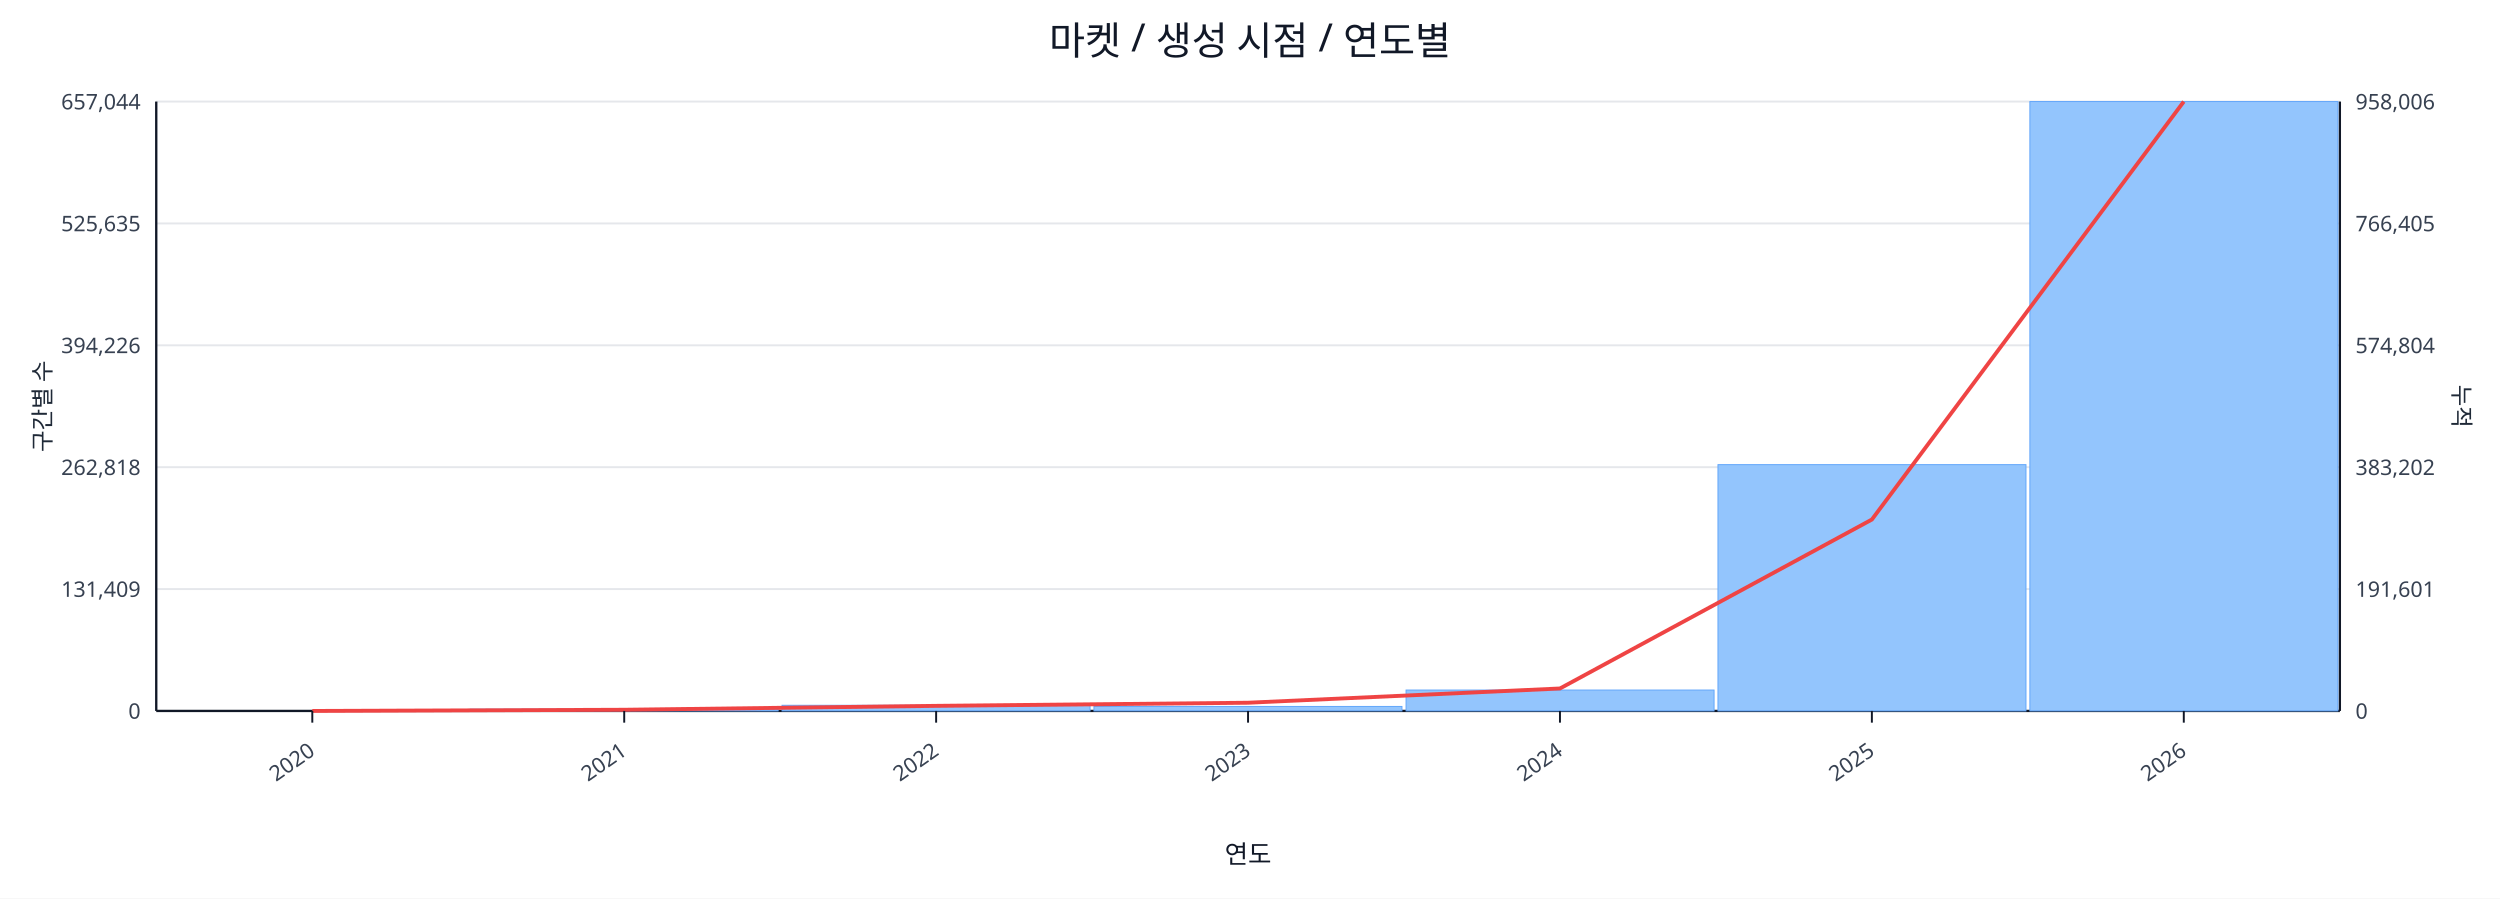
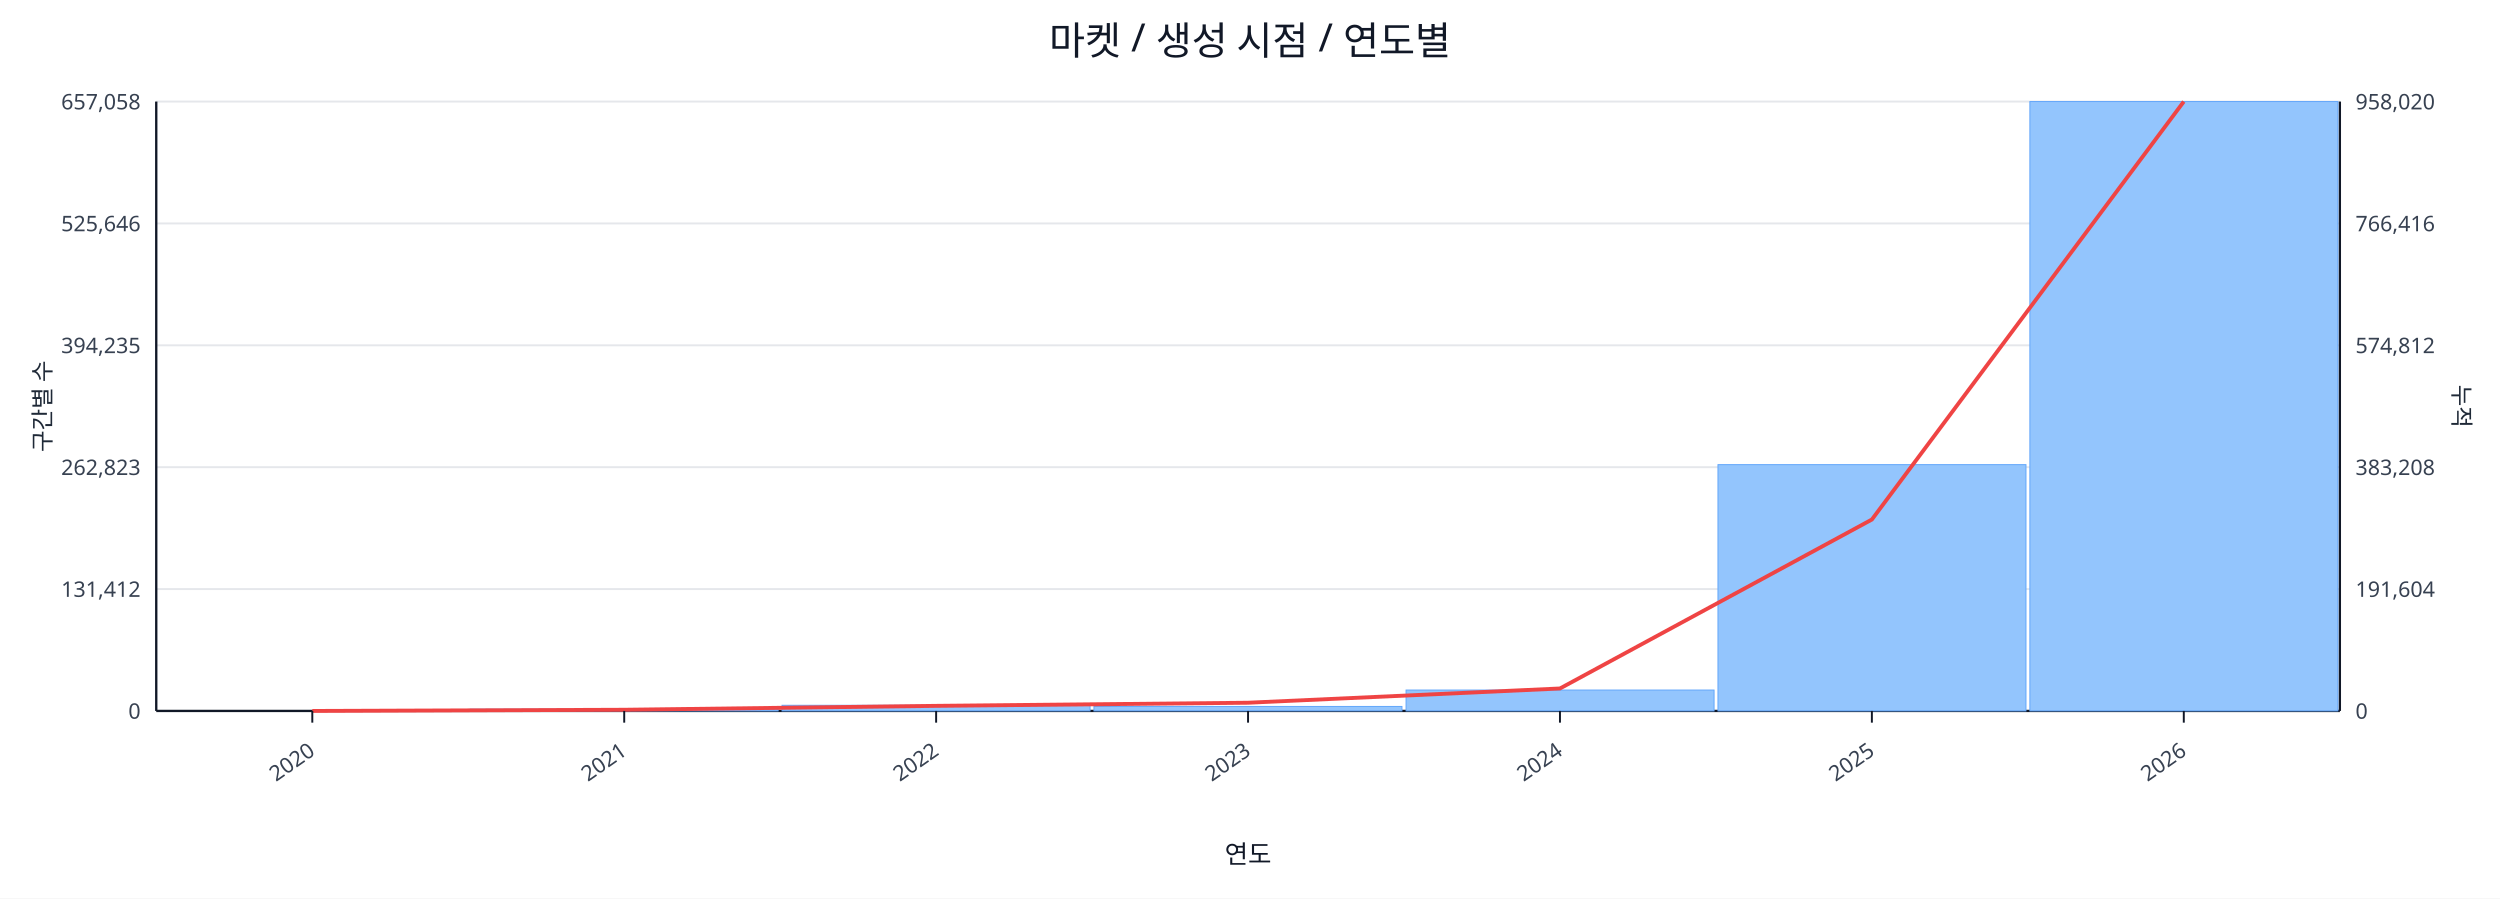
<svg xmlns="http://www.w3.org/2000/svg" width="1280" height="460" viewBox="0 0 1280 460">
  <rect x="0" y="0" width="100%" height="100%" fill="#ffffff" />
  <text x="640.0" y="28" font-size="20" text-anchor="middle" font-family="sans-serif" fill="#111827">마켓 / 생성 시점 / 연도별</text>
  <line x1="80.0" y1="52.0" x2="1198.0" y2="52.0" stroke="#e5e7eb" stroke-width="1" />
-   <text x="72.0" y="56.0" font-size="11" text-anchor="end" font-family="sans-serif" fill="#374151">657,044</text>
-   <text x="1206.0" y="56.0" font-size="11" text-anchor="start" font-family="sans-serif" fill="#374151">958,006</text>
+   <text x="72.0" y="56.0" font-size="11" text-anchor="end" font-family="sans-serif" fill="#374151">657,058</text>
+   <text x="1206.0" y="56.0" font-size="11" text-anchor="start" font-family="sans-serif" fill="#374151">958,020</text>
  <line x1="80.0" y1="114.4" x2="1198.0" y2="114.4" stroke="#e5e7eb" stroke-width="1" />
-   <text x="72.0" y="118.4" font-size="11" text-anchor="end" font-family="sans-serif" fill="#374151">525,635</text>
-   <text x="1206.0" y="118.4" font-size="11" text-anchor="start" font-family="sans-serif" fill="#374151">766,405</text>
+   <text x="72.0" y="118.4" font-size="11" text-anchor="end" font-family="sans-serif" fill="#374151">525,646</text>
+   <text x="1206.0" y="118.4" font-size="11" text-anchor="start" font-family="sans-serif" fill="#374151">766,416</text>
  <line x1="80.0" y1="176.8" x2="1198.0" y2="176.8" stroke="#e5e7eb" stroke-width="1" />
-   <text x="72.0" y="180.8" font-size="11" text-anchor="end" font-family="sans-serif" fill="#374151">394,226</text>
-   <text x="1206.0" y="180.8" font-size="11" text-anchor="start" font-family="sans-serif" fill="#374151">574,804</text>
+   <text x="72.0" y="180.8" font-size="11" text-anchor="end" font-family="sans-serif" fill="#374151">394,235</text>
+   <text x="1206.0" y="180.8" font-size="11" text-anchor="start" font-family="sans-serif" fill="#374151">574,812</text>
  <line x1="80.0" y1="239.2" x2="1198.0" y2="239.2" stroke="#e5e7eb" stroke-width="1" />
-   <text x="72.0" y="243.2" font-size="11" text-anchor="end" font-family="sans-serif" fill="#374151">262,818</text>
-   <text x="1206.0" y="243.2" font-size="11" text-anchor="start" font-family="sans-serif" fill="#374151">383,202</text>
+   <text x="72.0" y="243.2" font-size="11" text-anchor="end" font-family="sans-serif" fill="#374151">262,823</text>
+   <text x="1206.0" y="243.2" font-size="11" text-anchor="start" font-family="sans-serif" fill="#374151">383,208</text>
  <line x1="80.0" y1="301.6" x2="1198.0" y2="301.6" stroke="#e5e7eb" stroke-width="1" />
-   <text x="72.0" y="305.6" font-size="11" text-anchor="end" font-family="sans-serif" fill="#374151">131,409</text>
-   <text x="1206.0" y="305.6" font-size="11" text-anchor="start" font-family="sans-serif" fill="#374151">191,601</text>
+   <text x="72.0" y="305.6" font-size="11" text-anchor="end" font-family="sans-serif" fill="#374151">131,412</text>
+   <text x="1206.0" y="305.6" font-size="11" text-anchor="start" font-family="sans-serif" fill="#374151">191,604</text>
  <line x1="80.0" y1="364.0" x2="1198.0" y2="364.0" stroke="#e5e7eb" stroke-width="1" />
  <text x="72.0" y="368.0" font-size="11" text-anchor="end" font-family="sans-serif" fill="#374151">0</text>
  <text x="1206.0" y="368.0" font-size="11" text-anchor="start" font-family="sans-serif" fill="#374151">0</text>
  <line x1="80.0" y1="364.0" x2="1198.0" y2="364.0" stroke="#111827" stroke-width="1.2" />
  <line x1="80.0" y1="52.0" x2="80.0" y2="364.0" stroke="#111827" stroke-width="1.2" />
  <line x1="1198.0" y1="52.0" x2="1198.0" y2="364.0" stroke="#111827" stroke-width="1.2" />
  <rect x="81.0" y="364.0" width="157.7" height="0.0" fill="#93c5fd" stroke="#60a5fa" stroke-width="0.5" />
  <rect x="240.7" y="363.1" width="157.7" height="0.9" fill="#93c5fd" stroke="#60a5fa" stroke-width="0.5" />
  <rect x="400.4" y="361.1" width="157.7" height="2.9" fill="#93c5fd" stroke="#60a5fa" stroke-width="0.5" />
  <rect x="560.1" y="361.7" width="157.7" height="2.3" fill="#93c5fd" stroke="#60a5fa" stroke-width="0.5" />
  <rect x="719.9" y="353.3" width="157.7" height="10.7" fill="#93c5fd" stroke="#60a5fa" stroke-width="0.5" />
  <rect x="879.6" y="237.9" width="157.7" height="126.1" fill="#93c5fd" stroke="#60a5fa" stroke-width="0.5" />
  <rect x="1039.3" y="52.0" width="157.7" height="312.0" fill="#93c5fd" stroke="#60a5fa" stroke-width="0.5" />
  <polyline fill="none" stroke="#ef4444" stroke-width="2" points="159.9,364.0 319.6,363.4 479.3,361.4 639.0,359.8 798.7,352.5 958.4,266.0 1118.1,52.0" />
  <line x1="159.9" y1="364.0" x2="159.9" y2="370.0" stroke="#111827" stroke-width="1" />
  <text x="161.9" y="386.0" font-size="11" text-anchor="end" transform="rotate(-35 161.9 386.0)" font-family="sans-serif" fill="#374151">2020</text>
  <line x1="319.6" y1="364.0" x2="319.6" y2="370.0" stroke="#111827" stroke-width="1" />
  <text x="321.6" y="386.0" font-size="11" text-anchor="end" transform="rotate(-35 321.6 386.0)" font-family="sans-serif" fill="#374151">2021</text>
  <line x1="479.3" y1="364.0" x2="479.3" y2="370.0" stroke="#111827" stroke-width="1" />
  <text x="481.3" y="386.0" font-size="11" text-anchor="end" transform="rotate(-35 481.3 386.0)" font-family="sans-serif" fill="#374151">2022</text>
  <line x1="639.0" y1="364.0" x2="639.0" y2="370.0" stroke="#111827" stroke-width="1" />
  <text x="641.0" y="386.0" font-size="11" text-anchor="end" transform="rotate(-35 641.0 386.0)" font-family="sans-serif" fill="#374151">2023</text>
  <line x1="798.7" y1="364.0" x2="798.7" y2="370.0" stroke="#111827" stroke-width="1" />
  <text x="800.7" y="386.0" font-size="11" text-anchor="end" transform="rotate(-35 800.7 386.0)" font-family="sans-serif" fill="#374151">2024</text>
  <line x1="958.4" y1="364.0" x2="958.4" y2="370.0" stroke="#111827" stroke-width="1" />
  <text x="960.4" y="386.0" font-size="11" text-anchor="end" transform="rotate(-35 960.4 386.0)" font-family="sans-serif" fill="#374151">2025</text>
  <line x1="1118.1" y1="364.0" x2="1118.1" y2="370.0" stroke="#111827" stroke-width="1" />
  <text x="1120.1" y="386.0" font-size="11" text-anchor="end" transform="rotate(-35 1120.1 386.0)" font-family="sans-serif" fill="#374151">2026</text>
  <text x="26" y="208.0" font-size="12" transform="rotate(-90 26 208.0)" text-anchor="middle" font-family="sans-serif" fill="#1f2937">구간별 수</text>
  <text x="1256.0" y="208.0" font-size="12" transform="rotate(90 1256.0 208.0)" text-anchor="middle" font-family="sans-serif" fill="#1f2937">누적</text>
  <text x="639.0" y="442.0" font-size="13" text-anchor="middle" font-family="sans-serif" fill="#111827">연도</text>
</svg>
